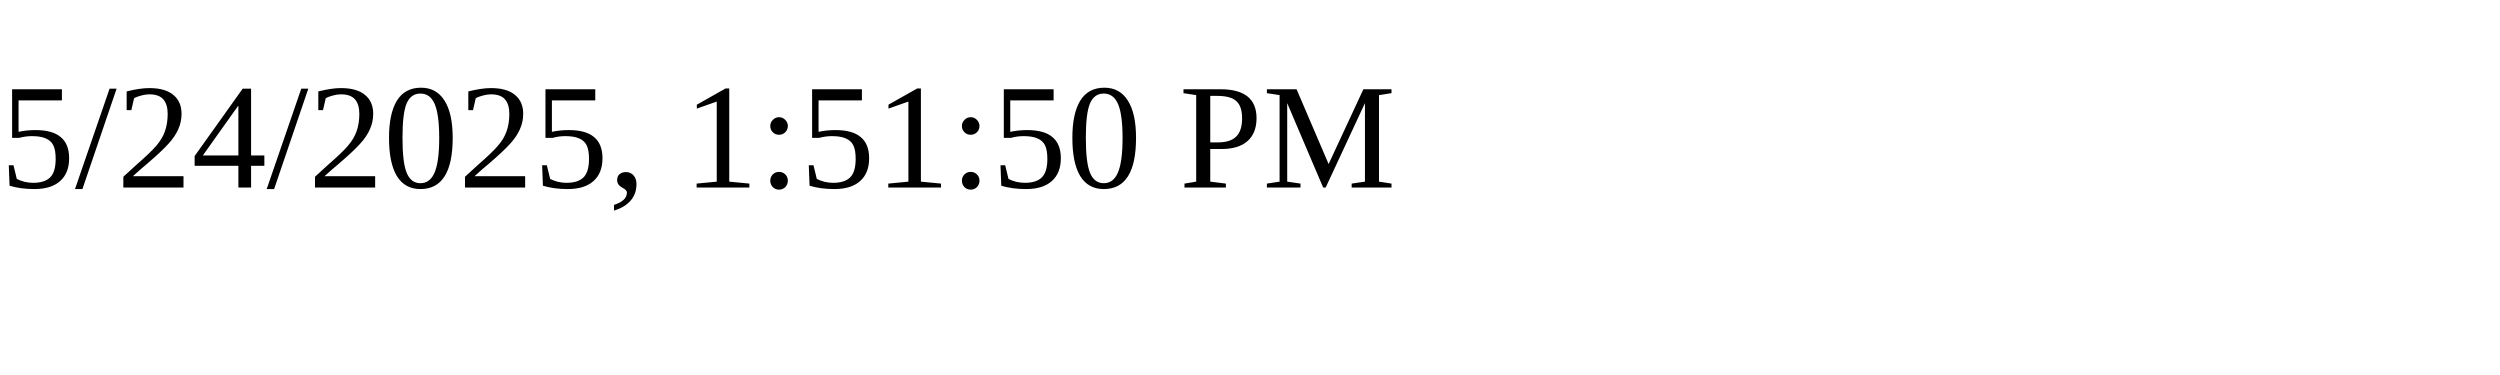
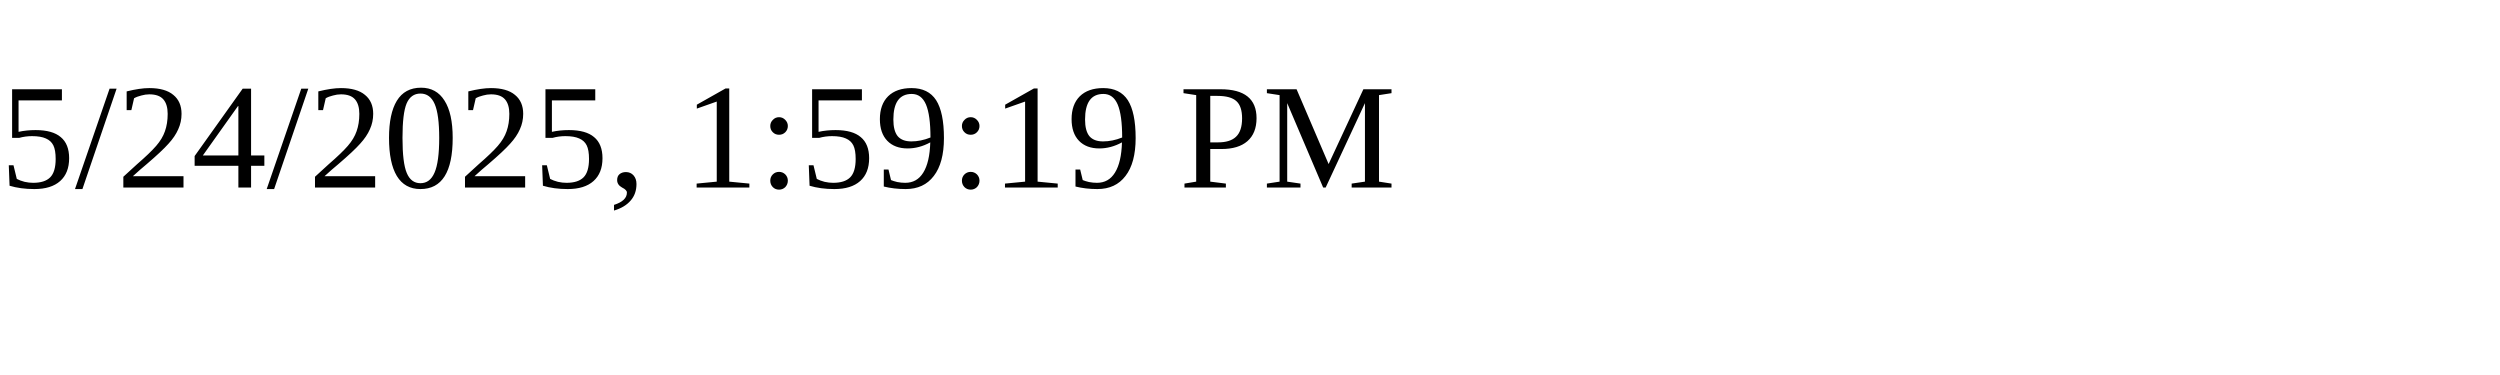
<svg xmlns="http://www.w3.org/2000/svg" height="30" width="200">
-   <text x="0" y="15">5/24/2025, 1:51:50 PM</text>
+   <text x="0" y="15">5/24/2025, 1:59:19 PM</text>
</svg>
